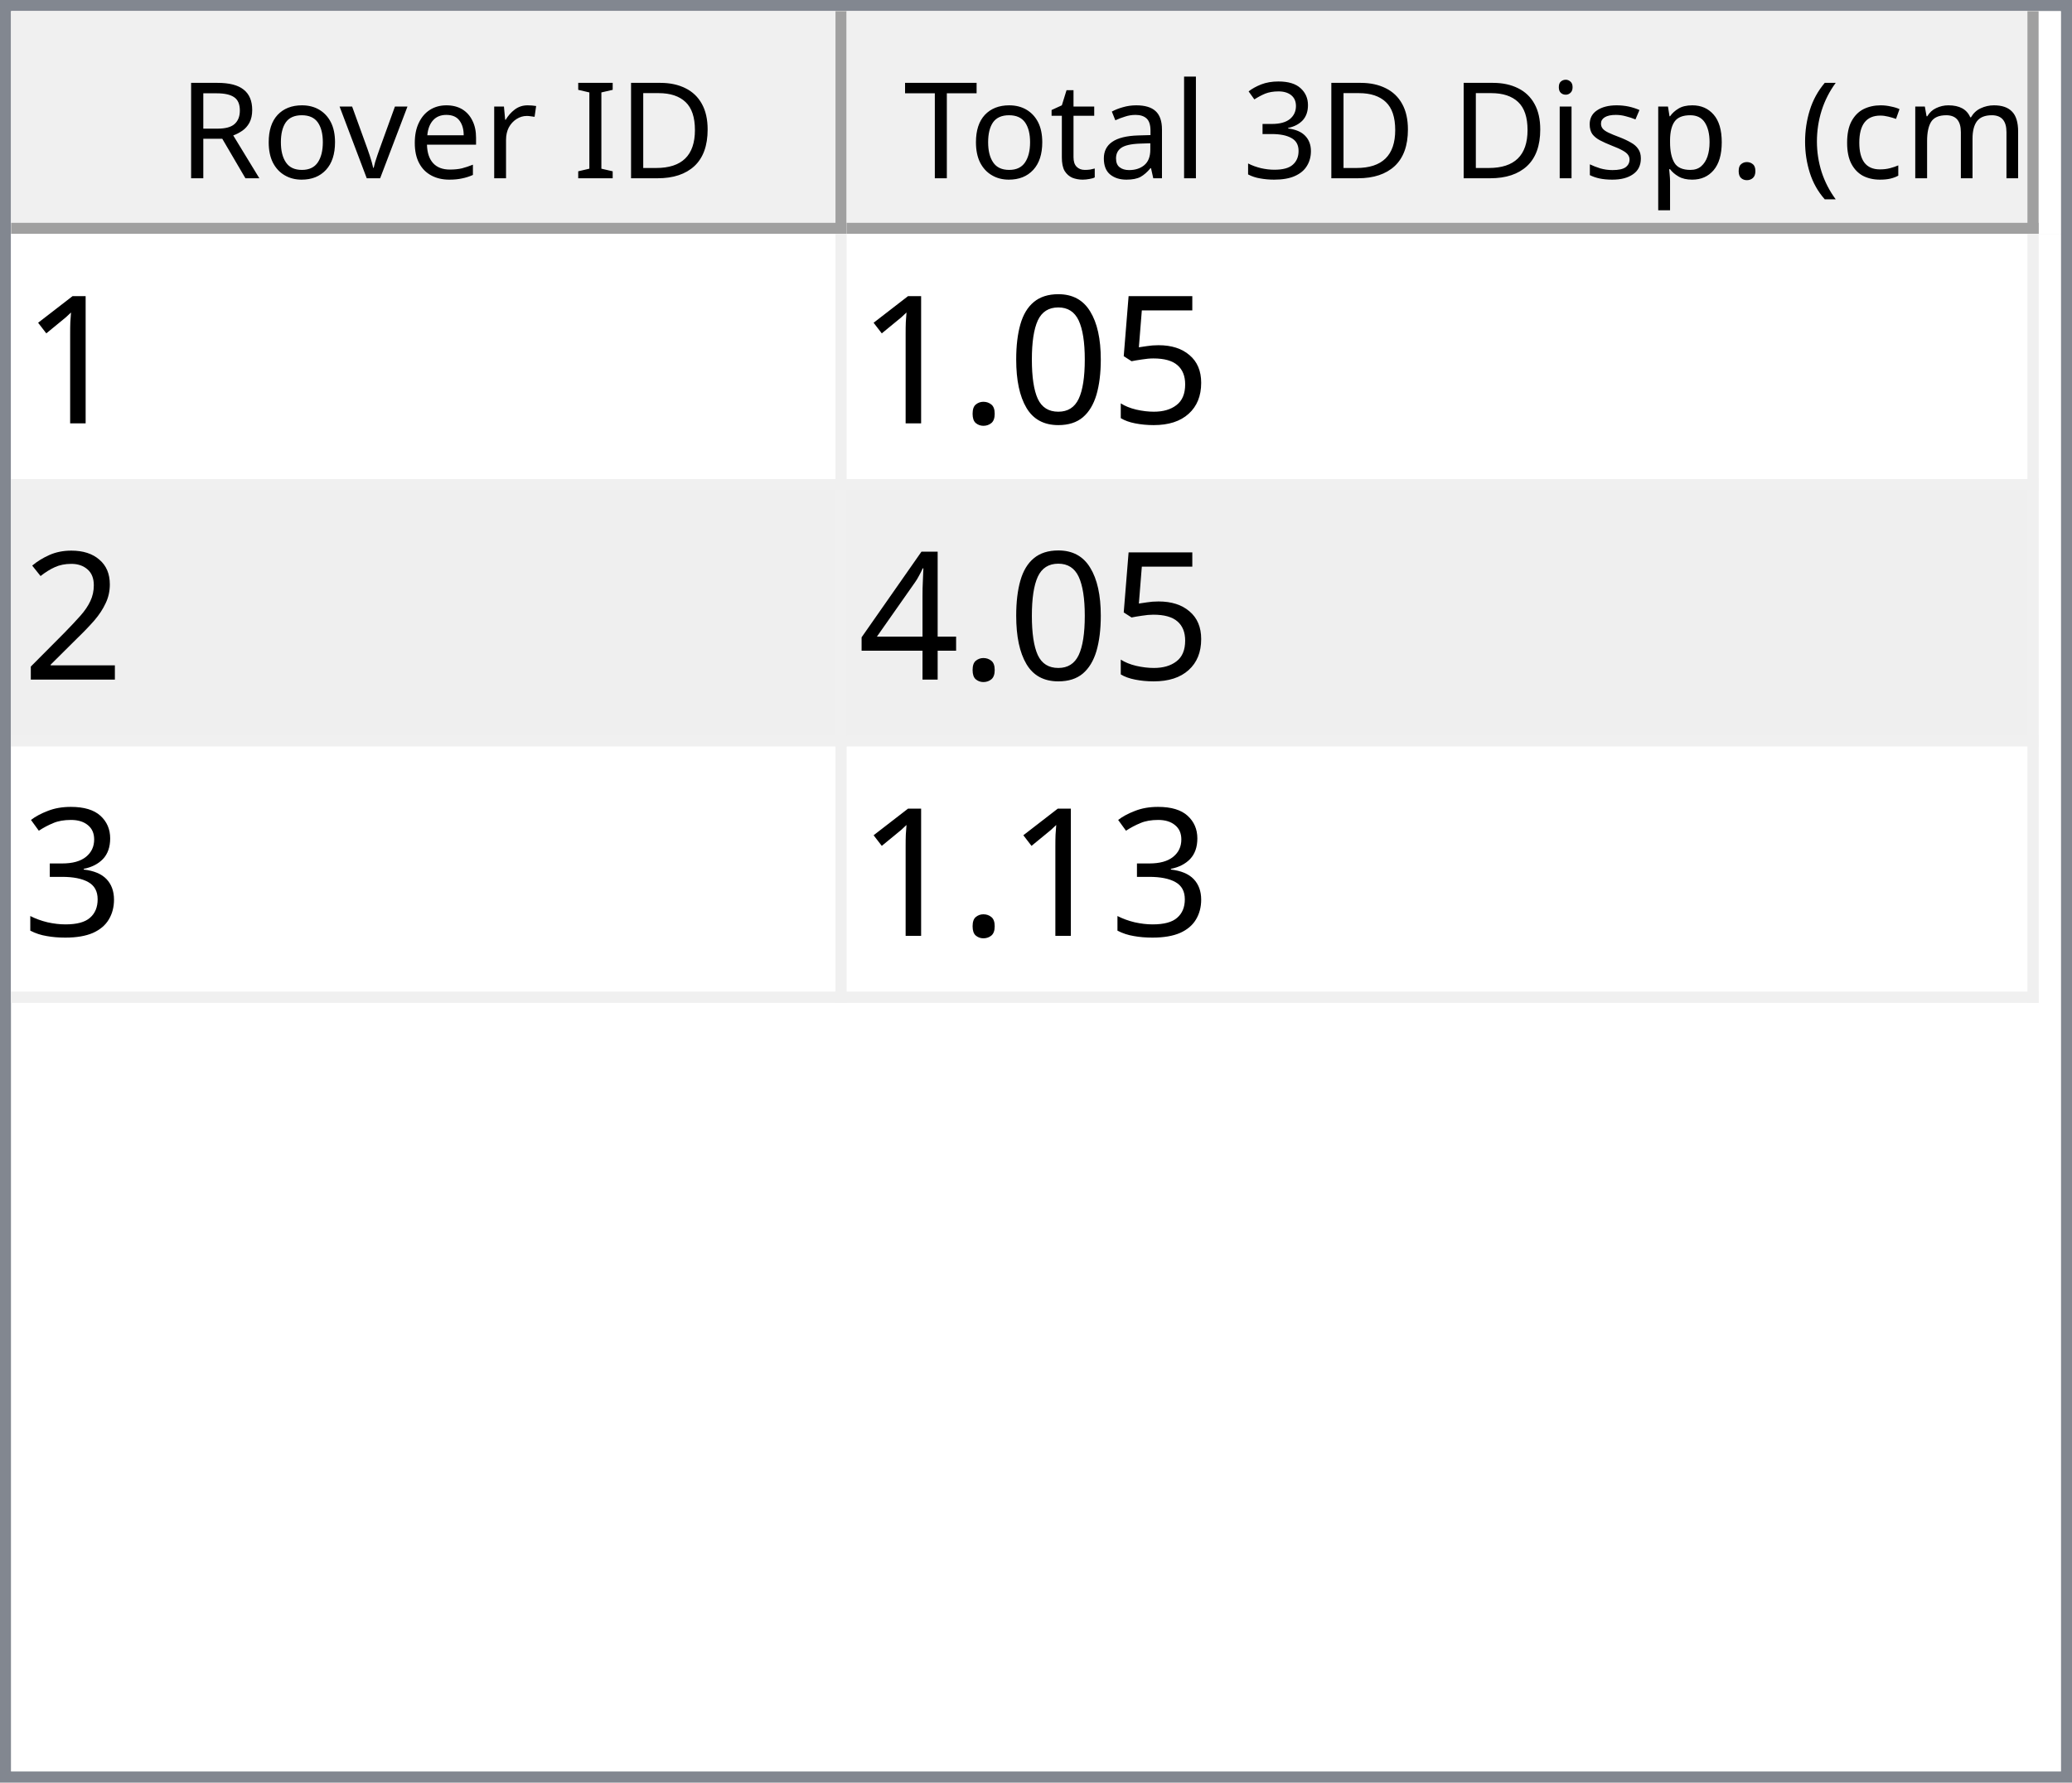
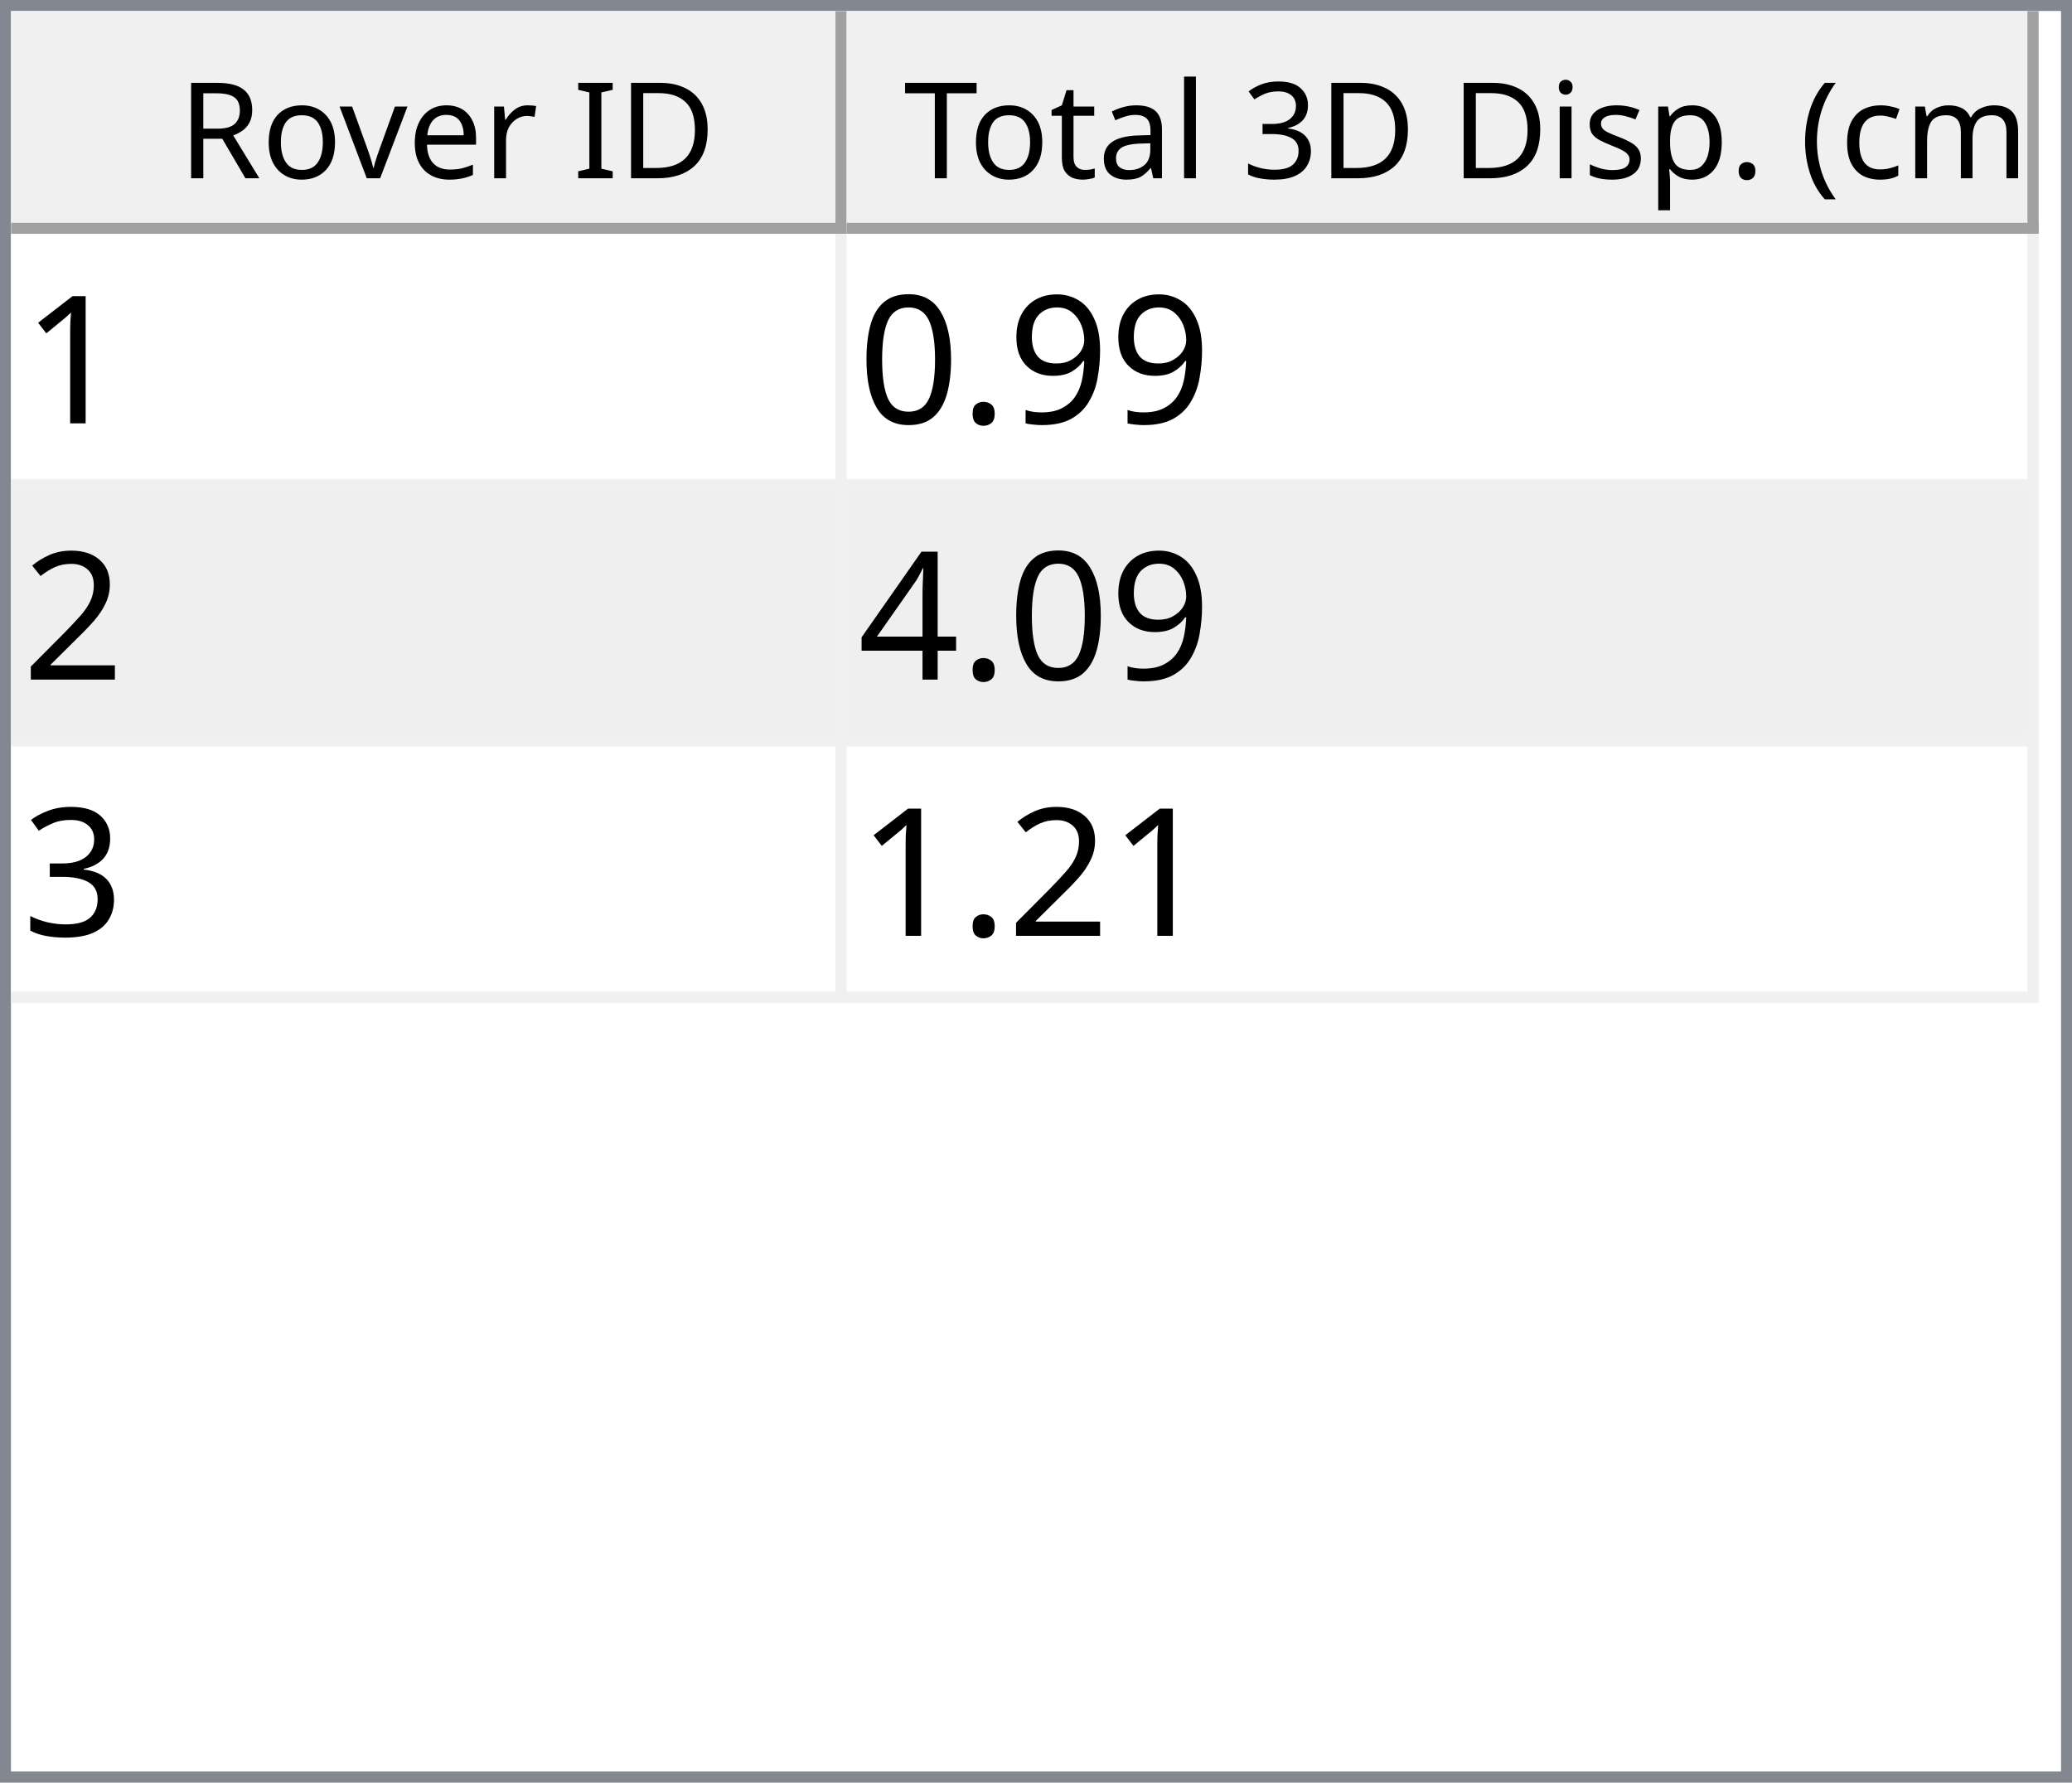
<svg xmlns="http://www.w3.org/2000/svg" style="fill-opacity:1; color-rendering:auto; color-interpolation:auto; text-rendering:auto; stroke:black; stroke-linecap:square; stroke-miterlimit:10; shape-rendering:auto; stroke-opacity:1; fill:black; stroke-dasharray:none; font-weight:normal; stroke-width:1; font-family:'Dialog'; font-style:normal; stroke-linejoin:miter; font-size:12px; stroke-dashoffset:0; image-rendering:auto;" width="186" height="160">
  <defs id="genericDefs" />
  <g>
    <defs id="defs1">
      <clipPath clipPathUnits="userSpaceOnUse" id="clipPath1">
        <path d="M0 0 L186 0 L186 160 L0 160 L0 0 Z" />
      </clipPath>
      <clipPath clipPathUnits="userSpaceOnUse" id="clipPath2">
        <path d="M0 0 L0 160 L186 160 L186 0 Z" />
      </clipPath>
      <clipPath clipPathUnits="userSpaceOnUse" id="clipPath3">
        <path d="M0 0 L0 20 L184 20 L184 0 Z" />
      </clipPath>
      <clipPath clipPathUnits="userSpaceOnUse" id="clipPath4">
        <path d="M0 0 L0 20 L75 20 L75 0 Z" />
      </clipPath>
      <clipPath clipPathUnits="userSpaceOnUse" id="clipPath5">
        <path d="M1 1 L1 19 L74 19 L74 1 Z" />
      </clipPath>
      <clipPath clipPathUnits="userSpaceOnUse" id="clipPath6">
        <path d="M0 0 L0 18 L73 18 L73 0 Z" />
      </clipPath>
      <clipPath clipPathUnits="userSpaceOnUse" id="clipPath7">
        <path d="M-0.5 -0.5 L-0.5 19.5 L74.5 19.5 L74.5 -0.5 Z" />
      </clipPath>
      <clipPath clipPathUnits="userSpaceOnUse" id="clipPath8">
        <path d="M0 0 L0 20 L107 20 L107 0 Z" />
      </clipPath>
      <clipPath clipPathUnits="userSpaceOnUse" id="clipPath9">
        <path d="M1 1 L1 19 L106 19 L106 1 Z" />
      </clipPath>
      <clipPath clipPathUnits="userSpaceOnUse" id="clipPath10">
        <path d="M0 0 L0 18 L105 18 L105 0 Z" />
      </clipPath>
      <clipPath clipPathUnits="userSpaceOnUse" id="clipPath11">
        <path d="M-0.5 -0.5 L-0.5 19.5 L106.5 19.5 L106.5 -0.5 Z" />
      </clipPath>
      <clipPath clipPathUnits="userSpaceOnUse" id="clipPath12">
        <path d="M0 0 L0 138 L184 138 L184 0 Z" />
      </clipPath>
      <clipPath clipPathUnits="userSpaceOnUse" id="clipPath13">
        <path d="M0 0 L0 69 L182 69 L182 0 Z" />
      </clipPath>
      <clipPath clipPathUnits="userSpaceOnUse" id="clipPath14">
        <path d="M-0.5 -0.5 L-0.5 68.5 L181.5 68.5 L181.5 -0.5 Z" />
      </clipPath>
      <clipPath clipPathUnits="userSpaceOnUse" id="clipPath15">
        <path d="M0 0 L0 22 L74 22 L74 0 Z" />
      </clipPath>
      <clipPath clipPathUnits="userSpaceOnUse" id="clipPath16">
        <path d="M0 0 L0 22 L106 22 L106 0 Z" />
      </clipPath>
      <font horiz-adv-x="64.551" id="font1">
        <font-face ascent="107.91" descent="25.098" units-per-em="100" style="font-style:normal; font-family:Segoe UI; font-weight:normal;" />
        <missing-glyph horiz-adv-x="64.551" d="M8.109 0 L8.109 68.266 L56.453 68.266 L56.453 0 L8.109 0 ZM15.328 7.234 L49.219 7.234 L49.219 61.031 L15.328 61.031 L15.328 7.234 Z" />
        <glyph unicode="D" horiz-adv-x="70.117" d="M9.188 0 L9.188 70.016 L28.516 70.016 Q65.531 70.016 65.531 35.891 Q65.531 19.672 55.25 9.836 Q44.969 0 27.734 0 L9.188 0 ZM17.391 62.594 L17.391 7.422 L27.828 7.422 Q41.609 7.422 49.273 14.797 Q56.938 22.172 56.938 35.688 Q56.938 62.594 28.328 62.594 L17.391 62.594 Z" />
        <glyph unicode="I" horiz-adv-x="26.611" d="M17.391 0 L9.188 0 L9.188 70.016 L17.391 70.016 L17.391 0 Z" />
        <glyph unicode=" " horiz-adv-x="27.393" d="" />
        <glyph unicode="r" horiz-adv-x="34.766" d="M34.188 41.891 Q32.078 43.5 28.125 43.5 Q23 43.5 19.555 38.672 Q16.109 33.844 16.109 25.484 L16.109 0 L8.109 0 L8.109 50 L16.109 50 L16.109 39.703 L16.312 39.703 Q18.016 44.969 21.531 47.922 Q25.047 50.875 29.391 50.875 Q32.516 50.875 34.188 50.203 L34.188 41.891 Z" />
        <glyph unicode="e" horiz-adv-x="52.295" d="M48.297 23 L12.984 23 Q13.188 14.656 17.484 10.109 Q21.781 5.562 29.297 5.562 Q37.75 5.562 44.828 11.141 L44.828 3.609 Q38.234 -1.172 27.391 -1.172 Q16.797 -1.172 10.742 5.641 Q4.688 12.453 4.688 24.812 Q4.688 36.469 11.305 43.82 Q17.922 51.172 27.734 51.172 Q37.547 51.172 42.922 44.828 Q48.297 38.484 48.297 27.203 L48.297 23 ZM40.094 29.781 Q40.047 36.719 36.75 40.578 Q33.453 44.438 27.594 44.438 Q21.922 44.438 17.969 40.383 Q14.016 36.328 13.094 29.781 L40.094 29.781 Z" />
        <glyph unicode="v" horiz-adv-x="47.9" d="M47.406 50 L27.484 0 L19.625 0 L0.688 50 L9.469 50 L22.172 13.672 Q23.578 9.672 23.922 6.688 L24.125 6.688 Q24.609 10.453 25.688 13.484 L38.969 50 L47.406 50 Z" />
        <glyph unicode="o" horiz-adv-x="58.594" d="M29 -1.172 Q17.922 -1.172 11.305 5.836 Q4.688 12.844 4.688 24.422 Q4.688 37.016 11.57 44.094 Q18.453 51.172 30.172 51.172 Q41.359 51.172 47.633 44.289 Q53.906 37.406 53.906 25.203 Q53.906 13.234 47.141 6.031 Q40.375 -1.172 29 -1.172 ZM29.594 44.438 Q21.875 44.438 17.383 39.188 Q12.891 33.938 12.891 24.703 Q12.891 15.828 17.43 10.695 Q21.969 5.562 29.594 5.562 Q37.359 5.562 41.531 10.594 Q45.703 15.625 45.703 24.906 Q45.703 34.281 41.531 39.359 Q37.359 44.438 29.594 44.438 Z" />
        <glyph unicode="R" horiz-adv-x="59.814" d="M59.375 0 L49.609 0 L37.891 19.625 Q36.281 22.359 34.766 24.289 Q33.25 26.219 31.664 27.438 Q30.078 28.656 28.25 29.219 Q26.422 29.781 24.125 29.781 L17.391 29.781 L17.391 0 L9.188 0 L9.188 70.016 L30.078 70.016 Q34.672 70.016 38.555 68.867 Q42.438 67.719 45.289 65.375 Q48.141 63.031 49.758 59.547 Q51.375 56.062 51.375 51.375 Q51.375 47.703 50.273 44.656 Q49.172 41.609 47.148 39.211 Q45.125 36.812 42.266 35.133 Q39.406 33.453 35.844 32.516 L35.844 32.328 Q37.594 31.547 38.891 30.547 Q40.188 29.547 41.359 28.18 Q42.531 26.812 43.68 25.078 Q44.828 23.344 46.234 21.047 L59.375 0 ZM17.391 62.594 L17.391 37.203 L28.516 37.203 Q31.594 37.203 34.203 38.133 Q36.812 39.062 38.719 40.797 Q40.625 42.531 41.703 45.047 Q42.781 47.562 42.781 50.688 Q42.781 56.297 39.141 59.445 Q35.5 62.594 28.609 62.594 L17.391 62.594 Z" />
        <glyph unicode=")" horiz-adv-x="30.176" d="M8.297 -15.922 L1.172 -15.922 Q16.406 2.344 16.406 26.812 Q16.406 51.469 1.078 70.016 L8.297 70.016 Q23.531 52.156 23.531 26.703 Q23.531 1.375 8.297 -15.922 Z" />
        <glyph unicode="m" horiz-adv-x="86.133" d="M79.109 0 L71.094 0 L71.094 28.719 Q71.094 37.016 68.531 40.727 Q65.969 44.438 59.906 44.438 Q54.781 44.438 51.195 39.75 Q47.609 35.062 47.609 28.516 L47.609 0 L39.594 0 L39.594 29.688 Q39.594 44.438 28.219 44.438 Q22.953 44.438 19.531 40.016 Q16.109 35.594 16.109 28.516 L16.109 0 L8.109 0 L8.109 50 L16.109 50 L16.109 42.094 L16.312 42.094 Q21.625 51.172 31.844 51.172 Q36.969 51.172 40.773 48.312 Q44.578 45.453 46 40.828 Q51.562 51.172 62.594 51.172 Q79.109 51.172 79.109 30.812 L79.109 0 Z" />
        <glyph unicode="c" horiz-adv-x="46.191" d="M42.188 2.297 Q36.422 -1.172 28.516 -1.172 Q17.828 -1.172 11.258 5.789 Q4.688 12.75 4.688 23.828 Q4.688 36.188 11.766 43.68 Q18.844 51.172 30.672 51.172 Q37.25 51.172 42.281 48.734 L42.281 40.531 Q36.719 44.438 30.375 44.438 Q22.703 44.438 17.797 38.945 Q12.891 33.453 12.891 24.516 Q12.891 15.719 17.508 10.641 Q22.125 5.562 29.891 5.562 Q36.422 5.562 42.188 9.906 L42.188 2.297 Z" />
        <glyph unicode="(" horiz-adv-x="30.176" d="M29.109 -15.922 L21.969 -15.922 Q6.844 1.375 6.844 26.703 Q6.844 52.156 21.969 70.016 L29.203 70.016 Q13.875 51.469 13.875 26.812 Q13.875 2.344 29.109 -15.922 Z" />
        <glyph unicode="." horiz-adv-x="21.68" d="M10.891 -1.078 Q8.641 -1.078 7.055 0.539 Q5.469 2.156 5.469 4.391 Q5.469 6.641 7.055 8.273 Q8.641 9.906 10.891 9.906 Q13.188 9.906 14.797 8.273 Q16.406 6.641 16.406 4.391 Q16.406 2.156 14.797 0.539 Q13.188 -1.078 10.891 -1.078 Z" />
        <glyph unicode="p" horiz-adv-x="58.789" d="M16.312 7.234 L16.109 7.234 L16.109 -23 L8.109 -23 L8.109 50 L16.109 50 L16.109 41.219 L16.312 41.219 Q22.219 51.172 33.594 51.172 Q43.266 51.172 48.688 44.461 Q54.109 37.75 54.109 26.469 Q54.109 13.922 48 6.375 Q41.891 -1.172 31.297 -1.172 Q21.578 -1.172 16.312 7.234 ZM16.109 27.391 L16.109 20.406 Q16.109 14.203 20.141 9.883 Q24.172 5.562 30.375 5.562 Q37.641 5.562 41.773 11.133 Q45.906 16.703 45.906 26.609 Q45.906 34.969 42.047 39.703 Q38.188 44.438 31.594 44.438 Q24.609 44.438 20.359 39.578 Q16.109 34.719 16.109 27.391 Z" />
        <glyph unicode="s" horiz-adv-x="42.432" d="M5.078 1.812 L5.078 10.406 Q11.625 5.562 19.484 5.562 Q30.031 5.562 30.031 12.594 Q30.031 14.594 29.125 15.992 Q28.219 17.391 26.68 18.461 Q25.141 19.531 23.07 20.383 Q21 21.234 18.609 22.172 Q15.281 23.484 12.766 24.828 Q10.25 26.172 8.57 27.859 Q6.891 29.547 6.031 31.695 Q5.172 33.844 5.172 36.719 Q5.172 40.234 6.789 42.945 Q8.406 45.656 11.086 47.484 Q13.766 49.312 17.211 50.242 Q20.656 51.172 24.312 51.172 Q30.812 51.172 35.938 48.922 L35.938 40.828 Q30.422 44.438 23.25 44.438 Q21 44.438 19.195 43.922 Q17.391 43.406 16.094 42.477 Q14.797 41.547 14.086 40.258 Q13.375 38.969 13.375 37.406 Q13.375 35.453 14.086 34.133 Q14.797 32.812 16.164 31.789 Q17.531 30.766 19.484 29.938 Q21.438 29.109 23.922 28.125 Q27.25 26.859 29.883 25.516 Q32.516 24.172 34.375 22.484 Q36.234 20.797 37.234 18.602 Q38.234 16.406 38.234 13.375 Q38.234 9.672 36.602 6.938 Q34.969 4.203 32.234 2.398 Q29.5 0.594 25.93 -0.289 Q22.359 -1.172 18.453 -1.172 Q10.75 -1.172 5.078 1.812 Z" />
        <glyph unicode="i" horiz-adv-x="24.219" d="M12.203 62.703 Q10.062 62.703 8.547 64.164 Q7.031 65.625 7.031 67.875 Q7.031 70.125 8.547 71.609 Q10.062 73.094 12.203 73.094 Q14.406 73.094 15.945 71.609 Q17.484 70.125 17.484 67.875 Q17.484 65.719 15.945 64.211 Q14.406 62.703 12.203 62.703 ZM16.109 0 L8.109 0 L8.109 50 L16.109 50 L16.109 0 Z" />
        <glyph unicode="3" horiz-adv-x="53.906" d="M46.531 19.828 Q46.531 15.094 44.75 11.211 Q42.969 7.328 39.719 4.57 Q36.469 1.812 31.93 0.297 Q27.391 -1.219 21.922 -1.219 Q11.922 -1.219 6 2.594 L6 11.188 Q13.094 5.609 22.219 5.609 Q25.875 5.609 28.828 6.539 Q31.781 7.469 33.906 9.227 Q36.031 10.984 37.18 13.477 Q38.328 15.969 38.328 19.094 Q38.328 32.812 18.797 32.812 L12.984 32.812 L12.984 39.594 L18.5 39.594 Q35.797 39.594 35.797 52.484 Q35.797 64.406 22.609 64.406 Q15.188 64.406 8.688 59.422 L8.688 67.188 Q15.375 71.188 24.609 71.188 Q29 71.188 32.57 69.969 Q36.141 68.75 38.68 66.555 Q41.219 64.359 42.609 61.281 Q44 58.203 44 54.5 Q44 40.672 30.031 36.719 L30.031 36.531 Q33.594 36.141 36.625 34.797 Q39.656 33.453 41.852 31.305 Q44.047 29.156 45.289 26.25 Q46.531 23.344 46.531 19.828 Z" />
        <glyph unicode="l" horiz-adv-x="24.219" d="M16.109 0 L8.109 0 L8.109 74.031 L16.109 74.031 L16.109 0 Z" />
        <glyph unicode="a" horiz-adv-x="50.879" d="M43.891 0 L35.891 0 L35.891 7.812 L35.688 7.812 Q30.469 -1.172 20.312 -1.172 Q12.844 -1.172 8.617 2.781 Q4.391 6.734 4.391 13.281 Q4.391 27.297 20.906 29.594 L35.891 31.688 Q35.891 44.438 25.594 44.438 Q16.547 44.438 9.281 38.281 L9.281 46.484 Q16.656 51.172 26.266 51.172 Q43.891 51.172 43.891 32.516 L43.891 0 ZM35.891 25.297 L23.828 23.641 Q18.266 22.859 15.43 20.875 Q12.594 18.891 12.594 13.875 Q12.594 10.203 15.211 7.883 Q17.828 5.562 22.172 5.562 Q28.125 5.562 32.008 9.742 Q35.891 13.922 35.891 20.312 L35.891 25.297 Z" />
        <glyph unicode="t" horiz-adv-x="33.887" d="M31.297 0.484 Q28.469 -1.078 23.828 -1.078 Q10.688 -1.078 10.688 13.578 L10.688 43.172 L2.094 43.172 L2.094 50 L10.688 50 L10.688 62.203 L18.703 64.797 L18.703 50 L31.297 50 L31.297 43.172 L18.703 43.172 L18.703 14.984 Q18.703 9.969 20.414 7.82 Q22.125 5.672 26.078 5.672 Q29.109 5.672 31.297 7.328 L31.297 0.484 Z" />
        <glyph unicode="T" horiz-adv-x="52.393" d="M50.594 62.594 L30.375 62.594 L30.375 0 L22.172 0 L22.172 62.594 L2 62.594 L2 70.016 L50.594 70.016 L50.594 62.594 Z" />
      </font>
      <font horiz-adv-x="75.0" id="font2">
        <font-face ascent="100.537" descent="21.973" units-per-em="100" style="font-style:normal; font-family:sans-serif; font-weight:normal;" />
        <missing-glyph horiz-adv-x="75.0" d="M12.5 0 L12.5 62.5 L62.5 62.5 L62.5 0 L12.5 0 ZM14.062 1.562 L60.938 1.562 L60.938 60.938 L14.062 60.938 L14.062 1.562 Z" />
        <glyph unicode="1" horiz-adv-x="55.615" d="M37.25 0 L28.469 0 L28.469 56 Q25.297 52.984 20.141 49.953 Q14.984 46.922 10.891 45.406 L10.891 53.906 Q18.266 57.375 23.781 62.305 Q29.297 67.234 31.594 71.875 L37.25 71.875 L37.25 0 Z" />
-         <glyph unicode="5" horiz-adv-x="55.615" d="M4.156 18.75 L13.375 19.531 Q14.406 12.797 18.141 9.398 Q21.875 6 27.156 6 Q33.5 6 37.891 10.789 Q42.281 15.578 42.281 23.484 Q42.281 31 38.062 35.352 Q33.844 39.703 27 39.703 Q22.75 39.703 19.336 37.773 Q15.922 35.844 13.969 32.766 L5.719 33.844 L12.641 70.609 L48.25 70.609 L48.25 62.203 L19.672 62.203 L15.828 42.969 Q22.266 47.469 29.344 47.469 Q38.719 47.469 45.164 40.969 Q51.609 34.469 51.609 24.266 Q51.609 14.547 45.953 7.469 Q39.062 -1.219 27.156 -1.219 Q17.391 -1.219 11.211 4.25 Q5.031 9.719 4.156 18.75 Z" />
+         <glyph unicode="9" horiz-adv-x="55.615" d="M5.469 16.547 L13.922 17.328 Q14.984 11.375 18.016 8.688 Q21.047 6 25.781 6 Q29.828 6 32.883 7.859 Q35.938 9.719 37.891 12.82 Q39.844 15.922 41.164 21.195 Q42.484 26.469 42.484 31.938 Q42.484 32.516 42.438 33.688 Q39.797 29.5 35.234 26.883 Q30.672 24.266 25.344 24.266 Q16.453 24.266 10.305 30.711 Q4.156 37.156 4.156 47.703 Q4.156 58.594 10.578 65.234 Q17 71.875 26.656 71.875 Q33.641 71.875 39.43 68.117 Q45.219 64.359 48.219 57.398 Q51.219 50.438 51.219 37.25 Q51.219 23.531 48.242 15.406 Q45.266 7.281 39.383 3.031 Q33.5 -1.219 25.594 -1.219 Q17.188 -1.219 11.867 3.445 Q6.547 8.109 5.469 16.547 ZM41.453 48.141 Q41.453 55.719 37.43 60.156 Q33.406 64.594 27.734 64.594 Q21.875 64.594 17.531 59.812 Q13.188 55.031 13.188 47.406 Q13.188 40.578 17.312 36.305 Q21.438 32.031 27.484 32.031 Q33.594 32.031 37.523 36.305 Q41.453 40.578 41.453 48.141 Z" />
+         <glyph unicode="." horiz-adv-x="27.783" d="M9.078 0 L9.078 10.016 L19.094 10.016 L19.094 0 L9.078 0 Z" />
        <glyph unicode="0" horiz-adv-x="55.615" d="M4.156 35.297 Q4.156 48 6.766 55.742 Q9.375 63.484 14.523 67.68 Q19.672 71.875 27.484 71.875 Q33.25 71.875 37.594 69.555 Q41.938 67.234 44.773 62.867 Q47.609 58.5 49.219 52.227 Q50.828 45.953 50.828 35.297 Q50.828 22.703 48.242 14.969 Q45.656 7.234 40.508 3.008 Q35.359 -1.219 27.484 -1.219 Q17.141 -1.219 11.234 6.203 Q4.156 15.141 4.156 35.297 ZM13.188 35.297 Q13.188 17.672 17.312 11.836 Q21.438 6 27.484 6 Q33.547 6 37.672 11.859 Q41.797 17.719 41.797 35.297 Q41.797 52.984 37.672 58.789 Q33.547 64.594 27.391 64.594 Q21.344 64.594 17.719 59.469 Q13.188 52.938 13.188 35.297 Z" />
-         <glyph unicode="." horiz-adv-x="27.783" d="M9.078 0 L9.078 10.016 L19.094 10.016 L19.094 0 L9.078 0 Z" />
        <glyph unicode="2" horiz-adv-x="55.615" d="M50.344 8.453 L50.344 0 L3.031 0 Q2.938 3.172 4.047 6.109 Q5.859 10.938 9.836 15.625 Q13.812 20.312 21.344 26.469 Q33.016 36.031 37.117 41.625 Q41.219 47.219 41.219 52.203 Q41.219 57.422 37.477 61.008 Q33.734 64.594 27.734 64.594 Q21.391 64.594 17.578 60.789 Q13.766 56.984 13.719 50.25 L4.688 51.172 Q5.609 61.281 11.664 66.578 Q17.719 71.875 27.938 71.875 Q38.234 71.875 44.242 66.164 Q50.25 60.453 50.25 52 Q50.25 47.703 48.492 43.555 Q46.734 39.406 42.656 34.812 Q38.578 30.219 29.109 22.219 Q21.188 15.578 18.945 13.211 Q16.703 10.844 15.234 8.453 L50.344 8.453 Z" />
        <glyph unicode="4" horiz-adv-x="55.615" d="M32.328 0 L32.328 17.141 L1.266 17.141 L1.266 25.203 L33.938 71.578 L41.109 71.578 L41.109 25.203 L50.781 25.203 L50.781 17.141 L41.109 17.141 L41.109 0 L32.328 0 ZM32.328 25.203 L32.328 57.469 L9.906 25.203 L32.328 25.203 Z" />
        <glyph unicode="3" horiz-adv-x="55.615" d="M4.203 18.891 L12.984 20.062 Q14.5 12.594 18.141 9.297 Q21.781 6 27 6 Q33.203 6 37.477 10.297 Q41.75 14.594 41.75 20.953 Q41.75 27 37.797 30.93 Q33.844 34.859 27.734 34.859 Q25.25 34.859 21.531 33.891 L22.516 41.609 Q23.391 41.5 23.922 41.5 Q29.547 41.5 34.039 44.43 Q38.531 47.359 38.531 53.469 Q38.531 58.297 35.258 61.477 Q31.984 64.656 26.812 64.656 Q21.688 64.656 18.266 61.43 Q14.844 58.203 13.875 51.766 L5.078 53.328 Q6.688 62.156 12.398 67.016 Q18.109 71.875 26.609 71.875 Q32.469 71.875 37.398 69.359 Q42.328 66.844 44.945 62.5 Q47.562 58.156 47.562 53.266 Q47.562 48.641 45.07 44.828 Q42.578 41.016 37.703 38.766 Q44.047 37.312 47.562 32.695 Q51.078 28.078 51.078 21.141 Q51.078 11.766 44.242 5.25 Q37.406 -1.266 26.953 -1.266 Q17.531 -1.266 11.305 4.352 Q5.078 9.969 4.203 18.891 Z" />
      </font>
    </defs>
    <g style="fill:white; stroke:white;">
      <rect x="0" y="0" width="186" style="clip-path:url(#clipPath1); stroke:none;" height="160" />
    </g>
    <g style="fill:white; text-rendering:optimizeSpeed; color-rendering:optimizeSpeed; image-rendering:optimizeSpeed; shape-rendering:crispEdges; stroke:white; color-interpolation:sRGB;">
      <rect x="0" width="186" height="160" y="0" style="stroke:none;" />
      <path style="stroke:none;" d="M0 160 L186 160 L186 0 L0 0 Z" />
    </g>
    <g style="fill:rgb(240,240,240); font-family:'Segoe UI'; stroke:rgb(240,240,240);">
      <rect x="0" y="0" width="186" style="clip-path:url(#clipPath2); stroke:none;" height="160" />
    </g>
    <g style="fill:rgb(130,135,144); font-family:'Segoe UI'; stroke:rgb(130,135,144);">
      <path d="M0 0 L186 0 L186 160 L0 160 L0 0 ZM1 1 L185 1 L185 159 L1 159 L1 1 Z" style="fill-rule:evenodd; clip-path:url(#clipPath2); stroke:none;" />
    </g>
    <g style="fill:white; font-family:'Segoe UI'; stroke:white;" transform="translate(1,1)">
      <rect x="0" y="0" width="184" style="clip-path:url(#clipPath3); stroke:none;" height="20" />
    </g>
    <g style="fill:rgb(240,240,240); font-family:'Segoe UI'; stroke:rgb(240,240,240);" transform="translate(1,1)">
      <rect x="0" y="0" width="75" style="clip-path:url(#clipPath4); stroke:none;" height="20" />
    </g>
    <g style="font-family:'Segoe UI';" transform="translate(2,2)">
      <text x="14" xml:space="preserve" y="14" style="clip-path:url(#clipPath6); stroke:none;">Rover ID</text>
    </g>
    <g style="fill:rgb(160,160,160); font-family:'Segoe UI'; stroke:rgb(160,160,160); stroke-linejoin:bevel;" transform="translate(1.5,1.5)">
      <line x1="74" x2="74" y1="0" style="fill:none; clip-path:url(#clipPath7);" y2="19" />
    </g>
    <g style="fill:rgb(160,160,160); font-family:'Segoe UI'; stroke:rgb(160,160,160); stroke-linejoin:bevel;" transform="matrix(1,0,0,1,1,1) translate(0.5,0.5)">
      <line x1="0" x2="74" y1="19" style="fill:none; clip-path:url(#clipPath7);" y2="19" />
    </g>
    <g style="fill:rgb(240,240,240); font-family:'Segoe UI'; stroke:rgb(240,240,240);" transform="translate(76,1)">
      <rect x="0" y="0" width="107" style="clip-path:url(#clipPath8); stroke:none;" height="20" />
    </g>
    <g style="font-family:'Segoe UI';" transform="translate(77,2)">
      <text x="1" xml:space="preserve" y="14" style="clip-path:url(#clipPath10); stroke:none;"> Total 3D Disp. (cm)</text>
    </g>
    <g style="fill:rgb(160,160,160); font-family:'Segoe UI'; stroke:rgb(160,160,160); stroke-linejoin:bevel;" transform="translate(76.5,1.5)">
      <line x1="106" x2="106" y1="0" style="fill:none; clip-path:url(#clipPath11);" y2="19" />
    </g>
    <g style="fill:rgb(160,160,160); font-family:'Segoe UI'; stroke:rgb(160,160,160); stroke-linejoin:bevel;" transform="matrix(1,0,0,1,76,1) translate(0.5,0.5)">
      <line x1="0" x2="106" y1="19" style="fill:none; clip-path:url(#clipPath11);" y2="19" />
    </g>
    <g style="fill:white; font-family:'Segoe UI'; stroke:white;" transform="translate(1,21)">
      <rect x="0" y="0" width="184" style="clip-path:url(#clipPath12); stroke:none;" height="138" />
    </g>
    <g style="fill:rgb(240,240,240); font-size:16px; font-family:sans-serif; stroke:rgb(240,240,240);" transform="translate(1,21)">
      <rect x="0" y="0" width="182" style="clip-path:url(#clipPath13); stroke:none;" height="69" />
      <line transform="translate(0.5,0.5)" x1="0" x2="181" y1="22" style="clip-path:url(#clipPath14); fill:none; stroke-linejoin:bevel;" y2="22" />
    </g>
    <g transform="matrix(1,0,0,1,1,21) translate(0.5,0.5)" style="fill:rgb(240,240,240); font-size:16px; font-family:sans-serif; stroke:rgb(240,240,240); stroke-linejoin:bevel;">
      <line x1="0" x2="181" y1="45" style="fill:none; clip-path:url(#clipPath14);" y2="45" />
    </g>
    <g transform="matrix(1,0,0,1,1,21) translate(0.5,0.5)" style="fill:rgb(240,240,240); font-size:16px; font-family:sans-serif; stroke:rgb(240,240,240); stroke-linejoin:bevel;">
      <line x1="0" x2="181" y1="68" style="fill:none; clip-path:url(#clipPath14);" y2="68" />
    </g>
    <g transform="matrix(1,0,0,1,1,21) translate(0.5,0.5)" style="fill:rgb(240,240,240); font-size:16px; font-family:sans-serif; stroke:rgb(240,240,240); stroke-linejoin:bevel;">
      <line x1="74" x2="74" y1="0" style="fill:none; clip-path:url(#clipPath14);" y2="68" />
    </g>
    <g transform="matrix(1,0,0,1,1,21) translate(0.5,0.5)" style="fill:rgb(240,240,240); font-size:16px; font-family:sans-serif; stroke:rgb(240,240,240); stroke-linejoin:bevel;">
      <line x1="181" x2="181" y1="0" style="fill:none; clip-path:url(#clipPath14);" y2="68" />
    </g>
    <g style="fill:white; font-size:16px; font-family:sans-serif; stroke:white;" transform="matrix(1,0,0,1,1,21)">
      <rect x="0" y="0" width="74" style="clip-path:url(#clipPath15); stroke:none;" height="22" />
      <text x="1" y="17" style="fill:black; clip-path:url(#clipPath15); stroke:none;" xml:space="preserve">1</text>
    </g>
    <g style="fill:white; font-size:16px; font-family:sans-serif; stroke:white;" transform="matrix(1,0,0,1,1,21) translate(75,0)">
      <rect x="0" y="0" width="106" style="clip-path:url(#clipPath16); stroke:none;" height="22" />
-       <text x="1" y="17" style="fill:black; clip-path:url(#clipPath16); stroke:none;" xml:space="preserve">1.05</text>
+       <text x="1" y="17" style="fill:black; clip-path:url(#clipPath16); stroke:none;" xml:space="preserve">0.99</text>
    </g>
    <g style="fill:rgb(239,239,239); font-size:16px; font-family:sans-serif; stroke:rgb(239,239,239);" transform="matrix(1,0,0,1,1,21) translate(0,23)">
      <rect x="0" y="0" width="74" style="clip-path:url(#clipPath15); stroke:none;" height="22" />
      <text x="1" y="17" style="fill:black; clip-path:url(#clipPath15); stroke:none;" xml:space="preserve">2</text>
    </g>
    <g style="fill:rgb(239,239,239); font-size:16px; font-family:sans-serif; stroke:rgb(239,239,239);" transform="matrix(1,0,0,1,1,21) translate(75,23)">
      <rect x="0" y="0" width="106" style="clip-path:url(#clipPath16); stroke:none;" height="22" />
-       <text x="1" y="17" style="fill:black; clip-path:url(#clipPath16); stroke:none;" xml:space="preserve">4.05</text>
+       <text x="1" y="17" style="fill:black; clip-path:url(#clipPath16); stroke:none;" xml:space="preserve">4.09</text>
    </g>
    <g style="fill:white; font-size:16px; font-family:sans-serif; stroke:white;" transform="matrix(1,0,0,1,1,21) translate(0,46)">
      <rect x="0" y="0" width="74" style="clip-path:url(#clipPath15); stroke:none;" height="22" />
      <text x="1" y="17" style="fill:black; clip-path:url(#clipPath15); stroke:none;" xml:space="preserve">3</text>
    </g>
    <g style="fill:white; font-size:16px; font-family:sans-serif; stroke:white;" transform="matrix(1,0,0,1,1,21) translate(75,46)">
      <rect x="0" y="0" width="106" style="clip-path:url(#clipPath16); stroke:none;" height="22" />
-       <text x="1" y="17" style="fill:black; clip-path:url(#clipPath16); stroke:none;" xml:space="preserve">1.13</text>
+       <text x="1" y="17" style="fill:black; clip-path:url(#clipPath16); stroke:none;" xml:space="preserve">1.21</text>
    </g>
  </g>
</svg>
